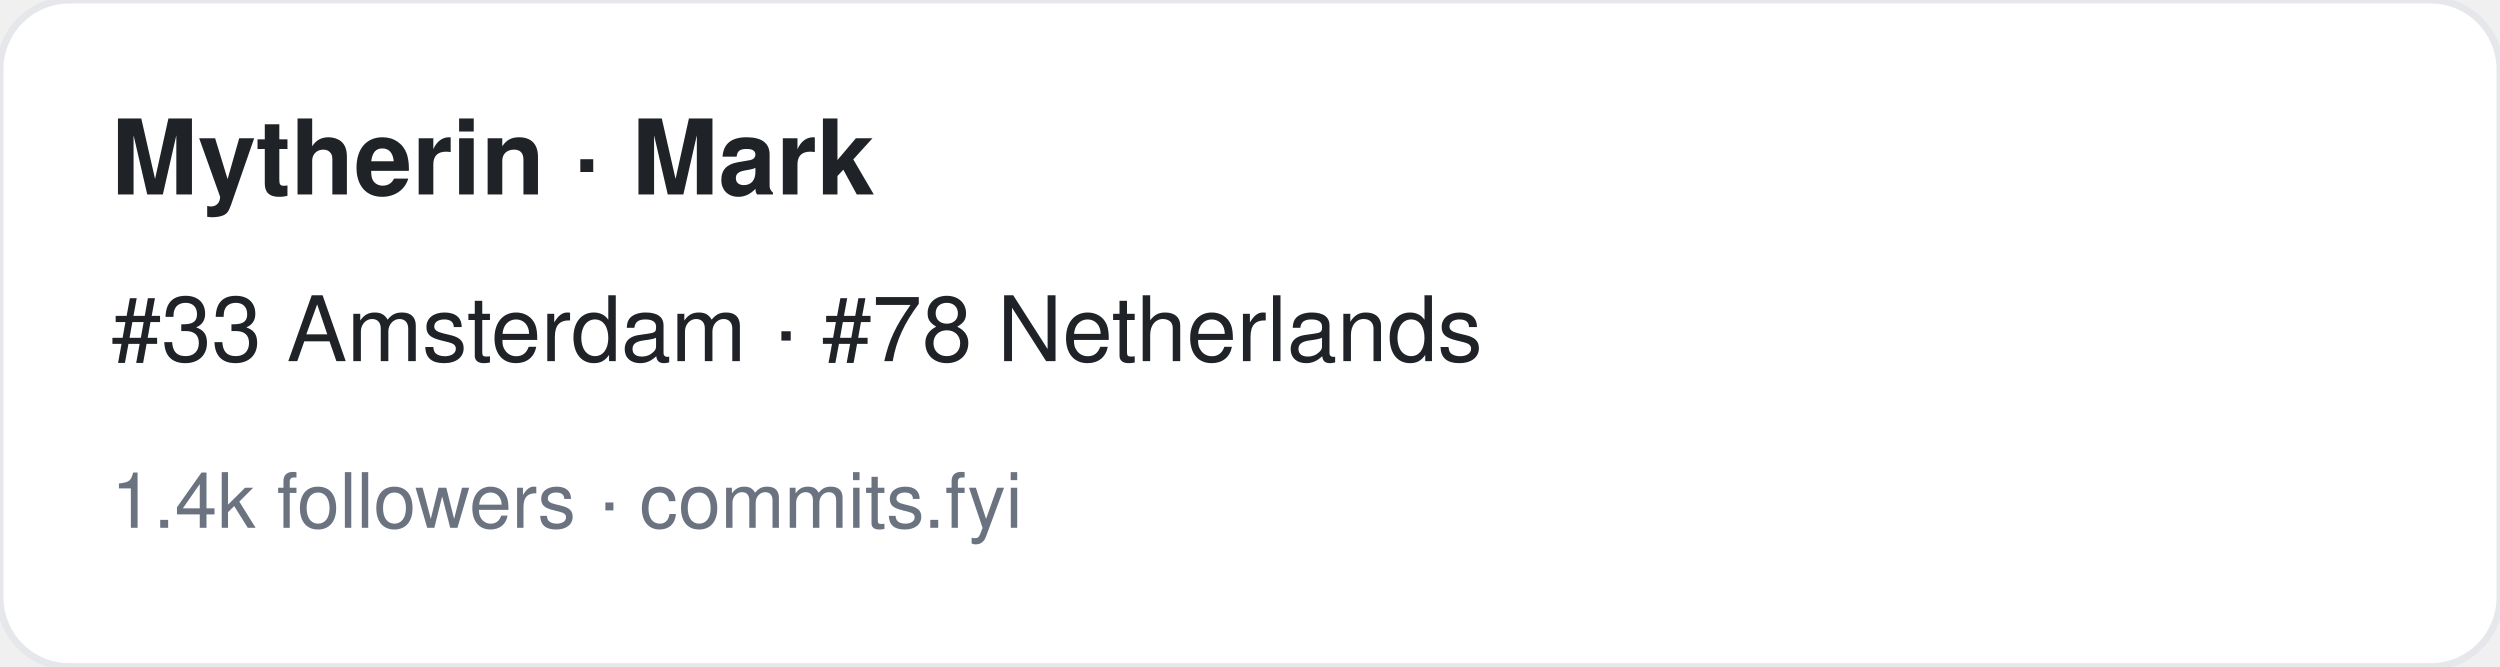
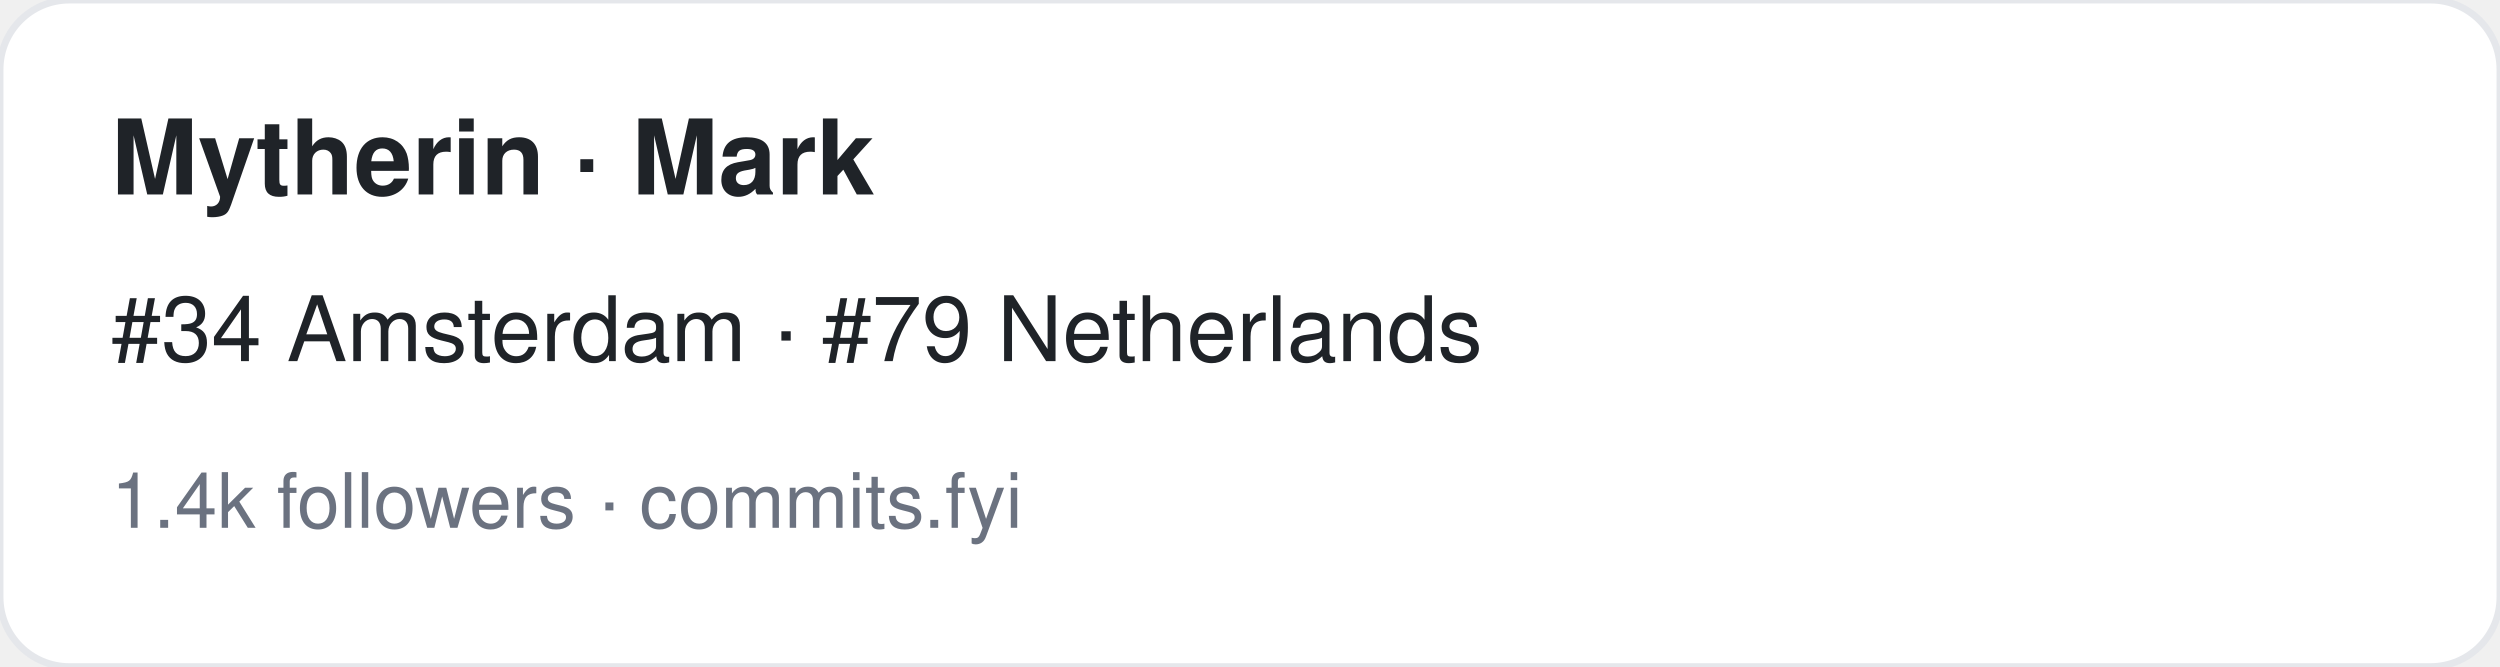
<svg xmlns="http://www.w3.org/2000/svg" width="360" height="96" viewBox="0 0 360 96" font-family="-apple-system,BlinkMacSystemFont,Segoe UI,Helvetica,Arial,sans-serif">
  <rect width="360" height="96" rx="10" fill="#ffffff" stroke="#e5e7eb" />
  <text x="16" y="28" font-size="15" font-weight="700" fill="#1f2328">Mytherin · Mark</text>
-   <text x="16" y="52" font-size="13" fill="#1f2328">#33 Amsterdam · #78 Netherlands</text>
+   <text x="16" y="52" font-size="13" fill="#1f2328">#34 Amsterdam · #79 Netherlands</text>
  <text x="16" y="76" font-size="11" fill="#6b7280">1.4k followers · commits.fyi</text>
</svg>
